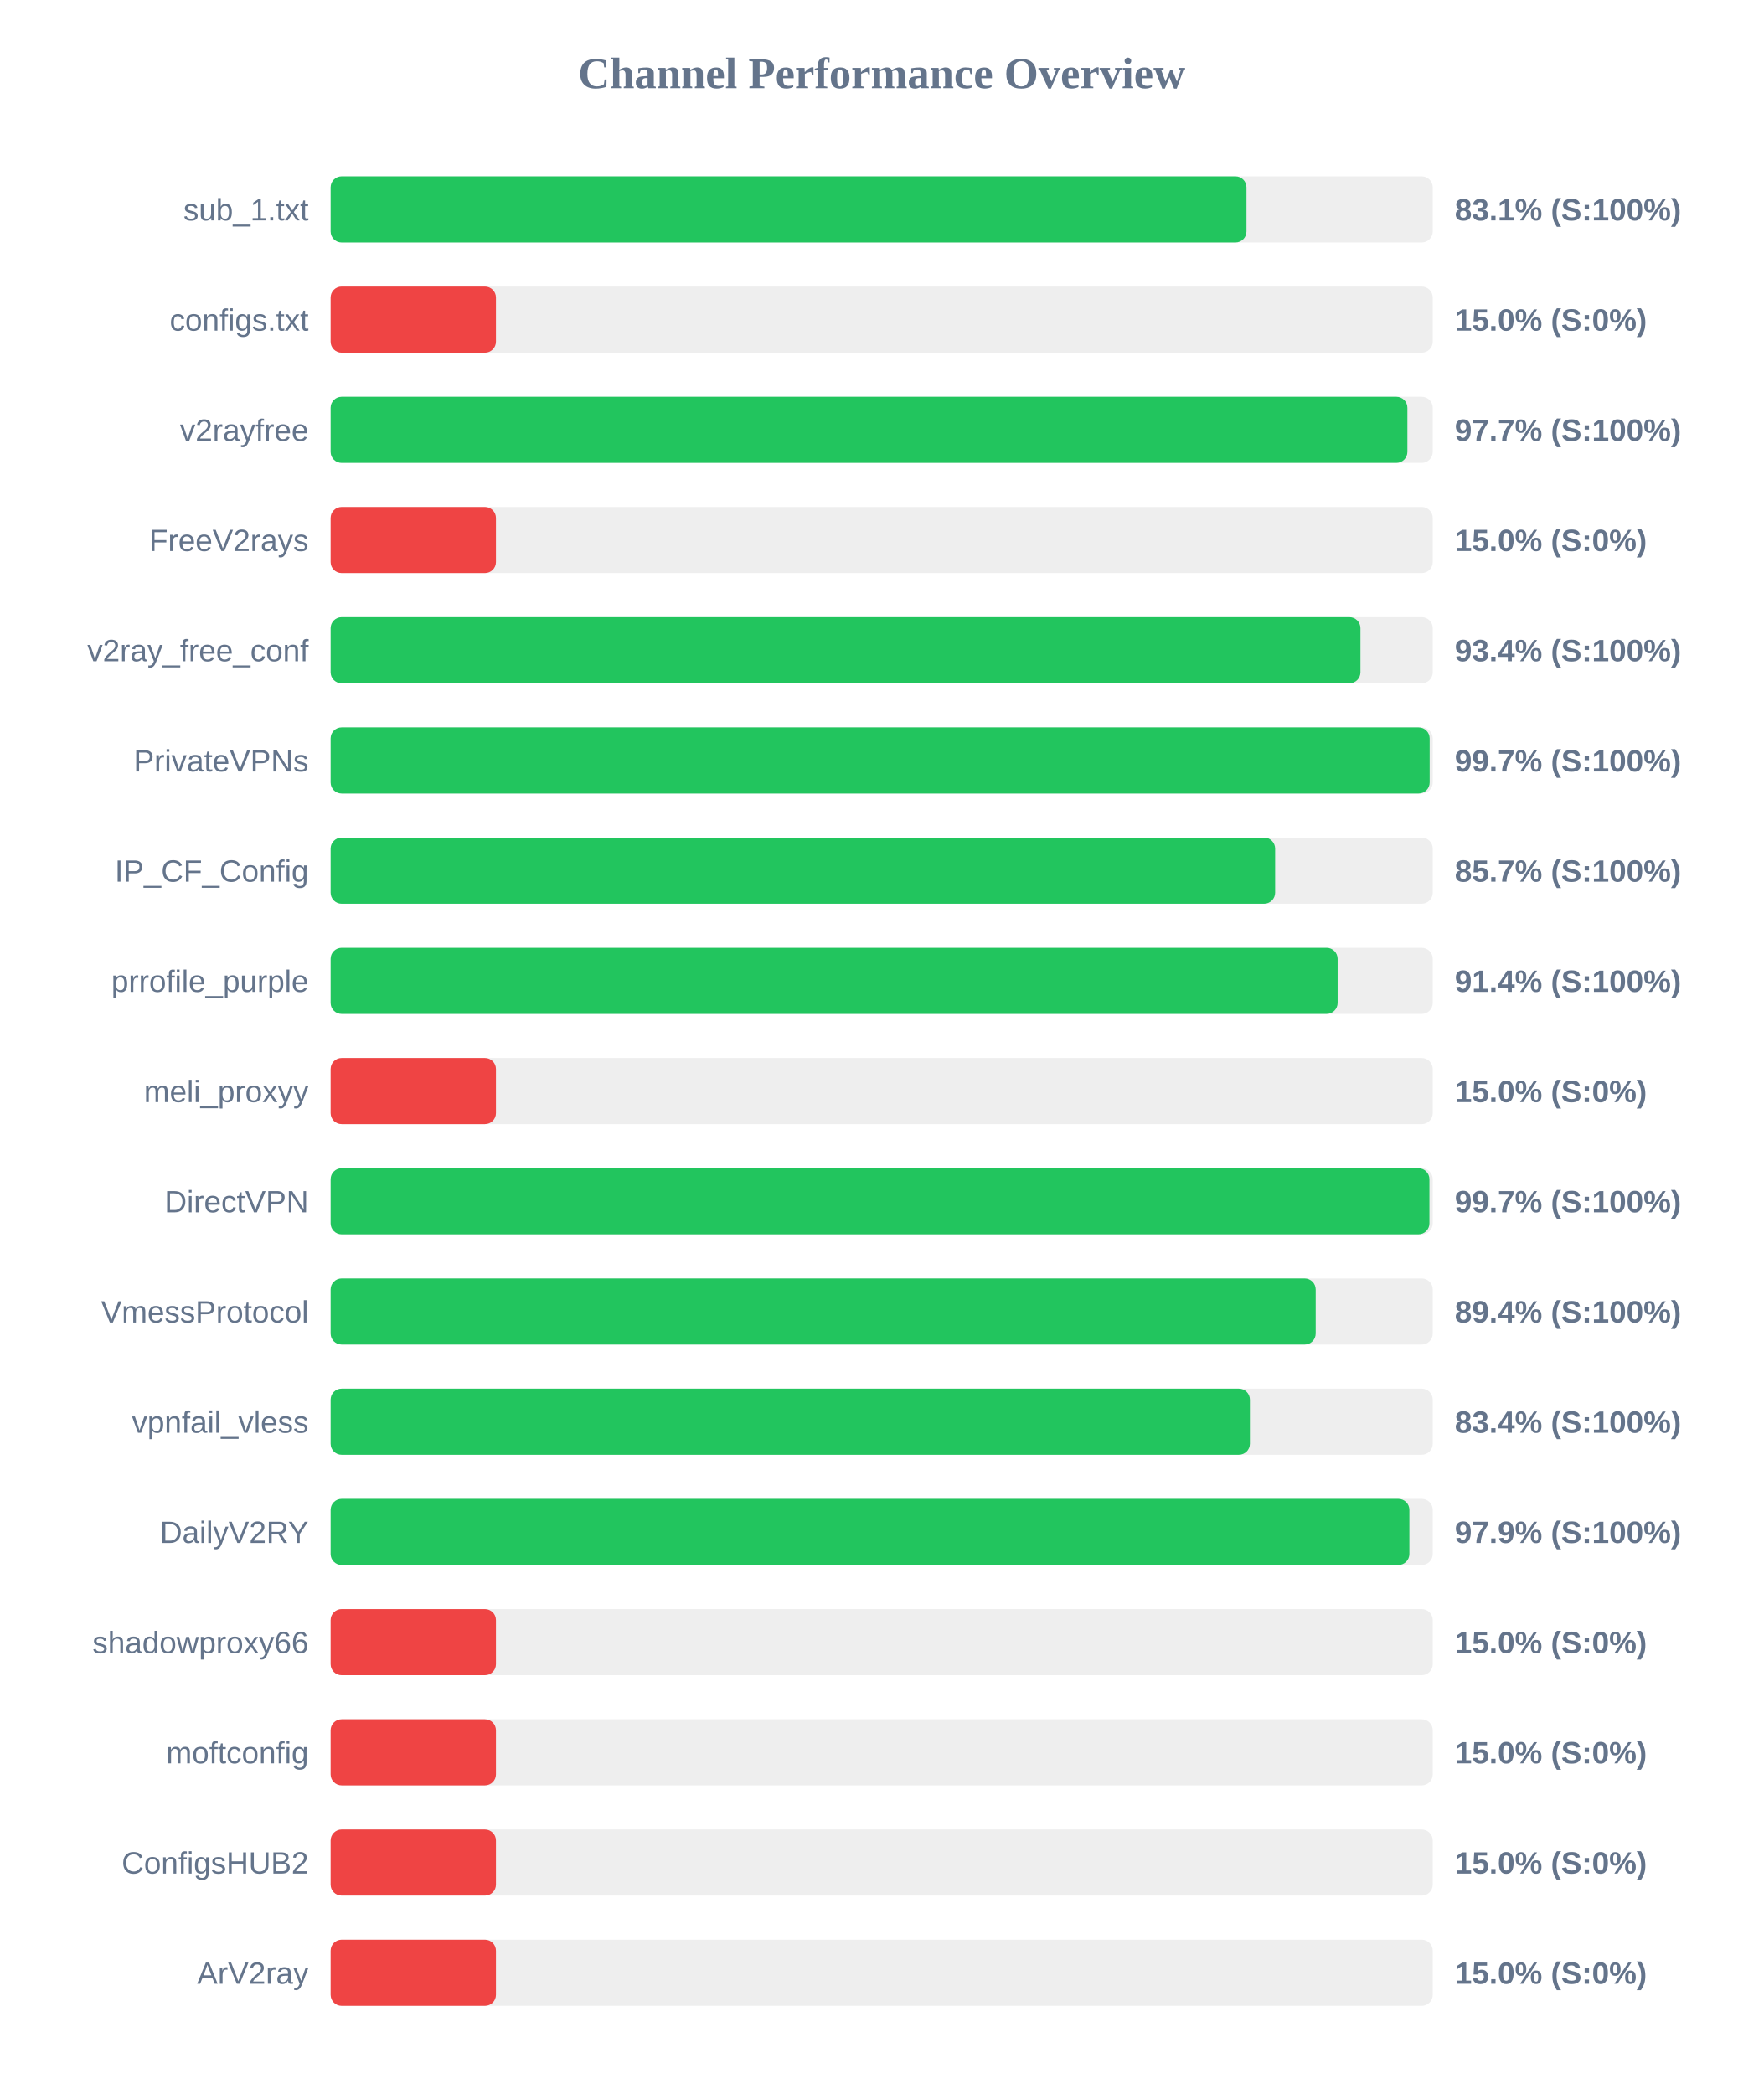
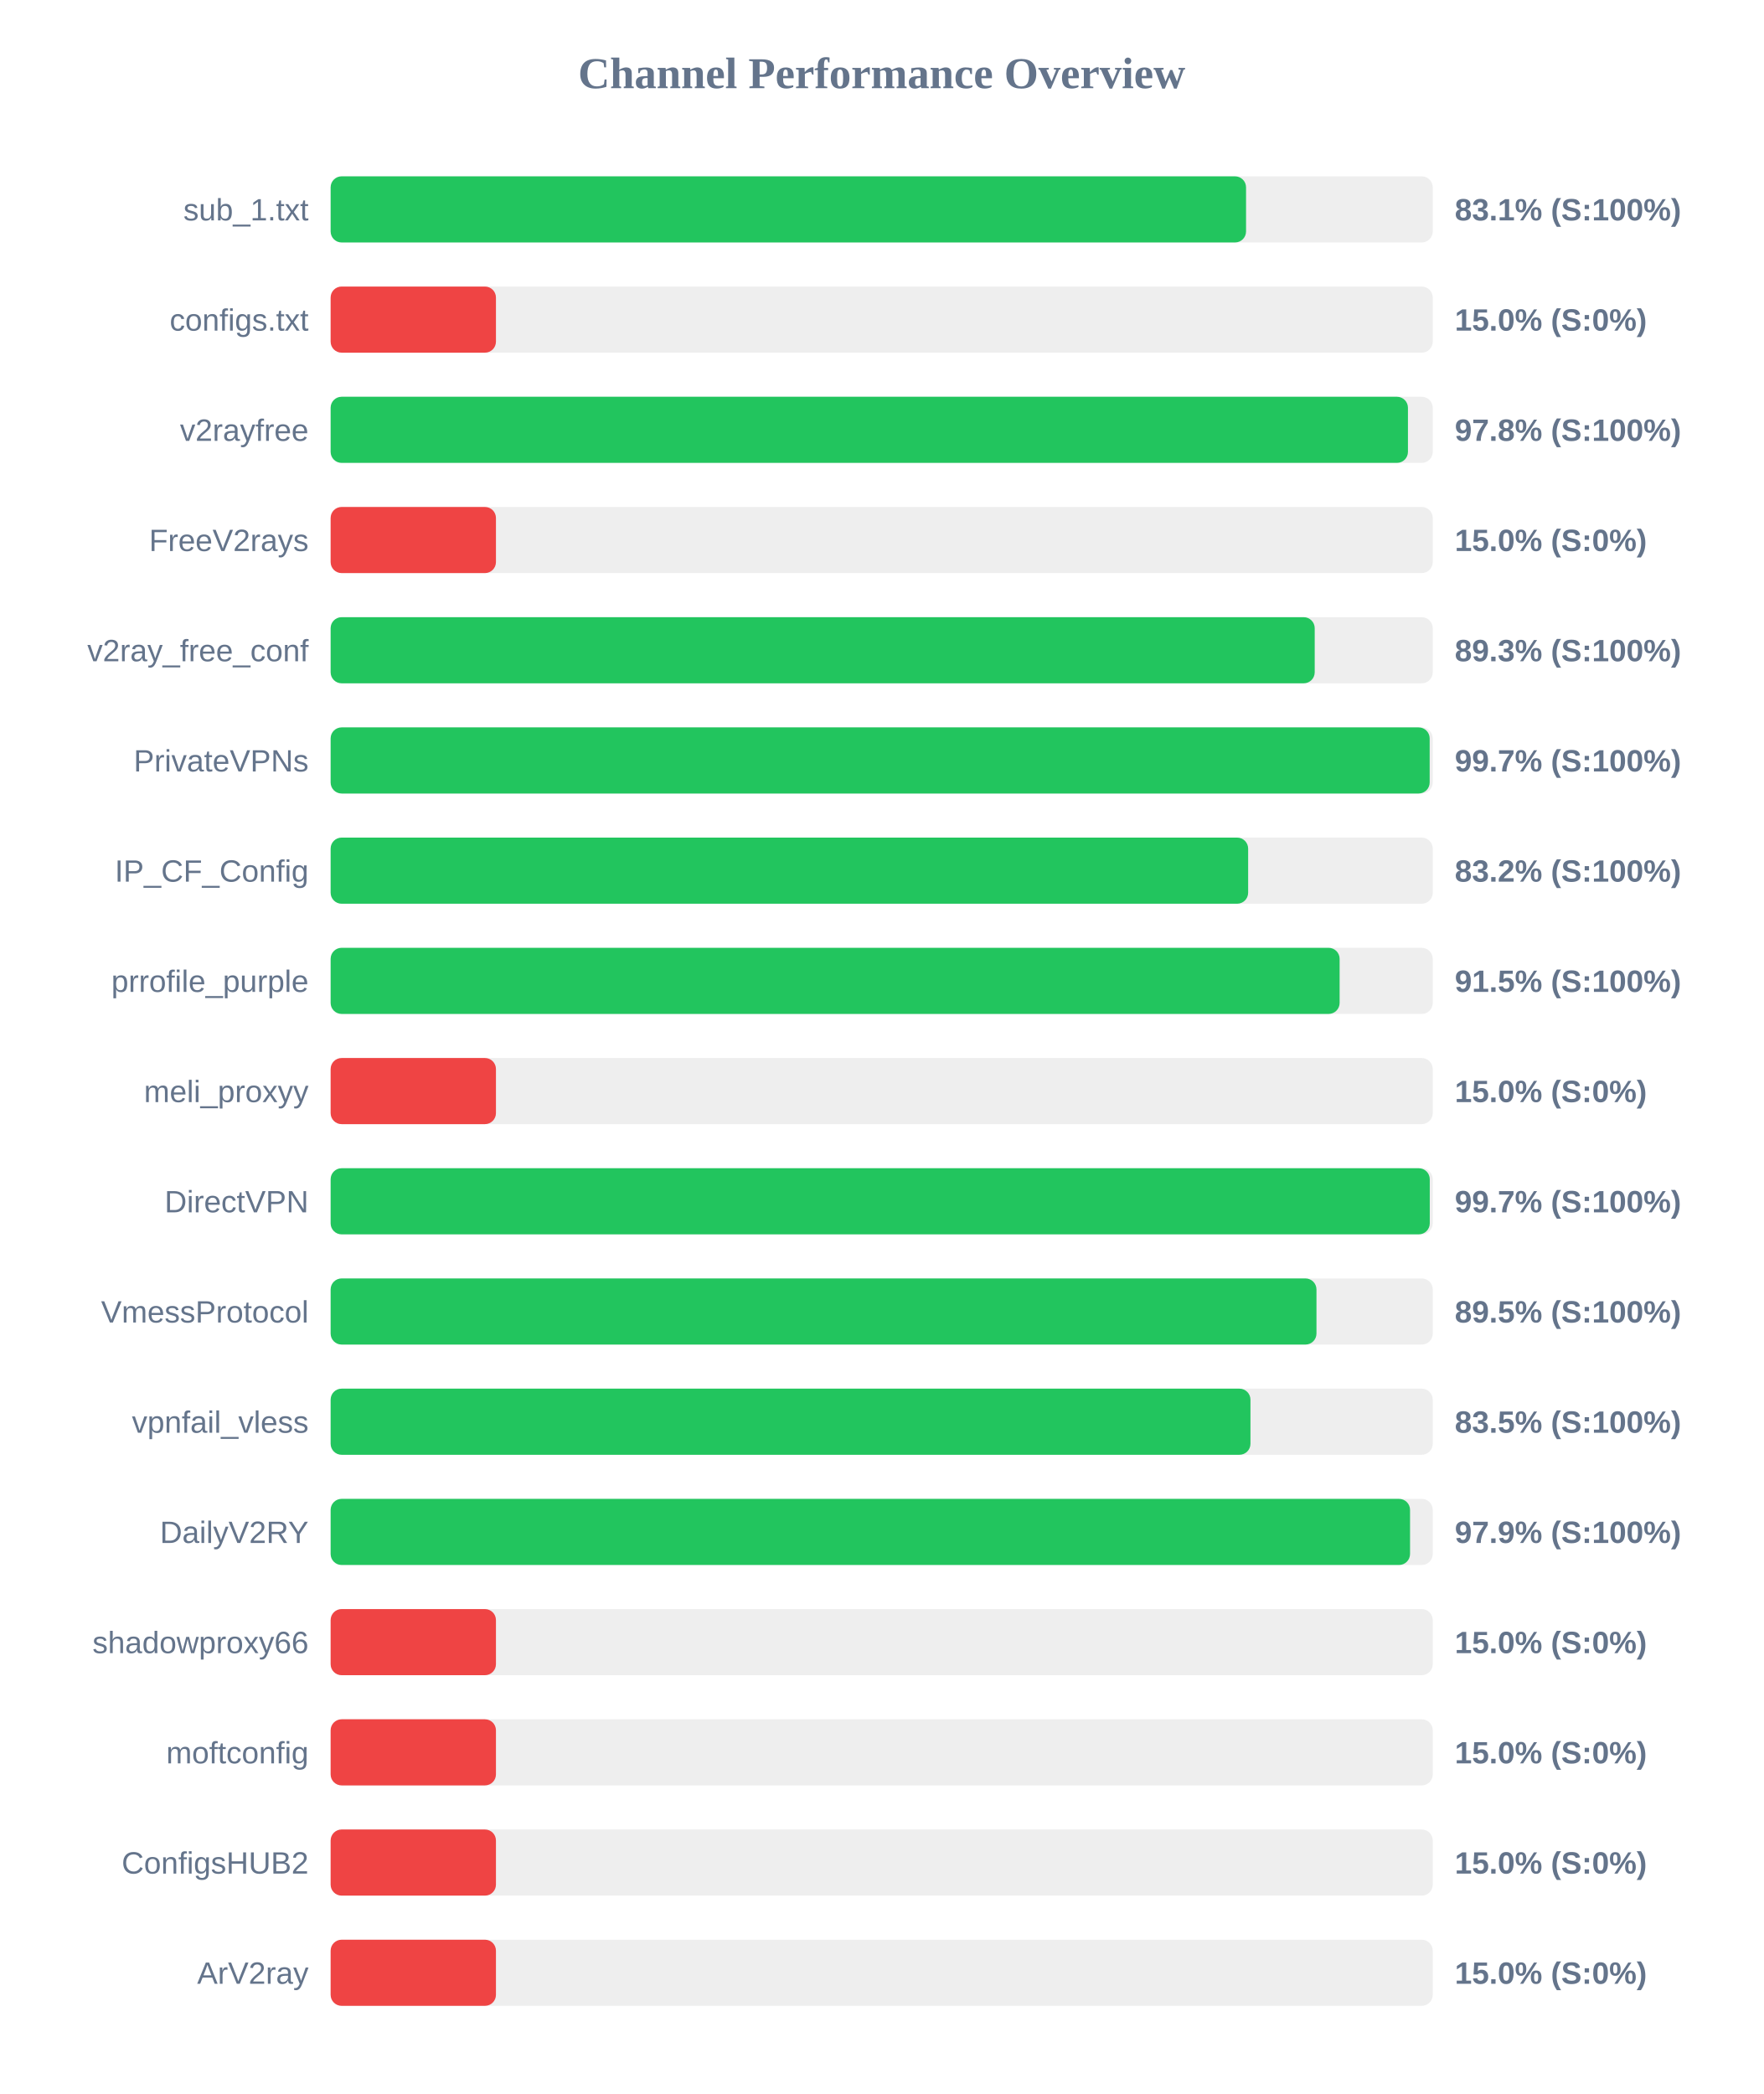
<svg xmlns="http://www.w3.org/2000/svg" width="800" height="950" version="1.1">
  <style>
        .row { font: 14px Arial; fill: #64748b; }
        .score { font: bold 14px Arial; fill: #64748b; }
    </style>
  <text x="400" y="40" text-anchor="middle" font-size="20px" font-weight="bold" fill="#64748b">Channel Performance Overview</text>
  <rect x="150" y="80" width="500" height="30" fill="#eee" rx="5" />
-   <rect x="150" y="80" width="415.5" height="30" fill="#22c55e" rx="5" />
+   <rect x="150" y="80" width="415.3" height="30" fill="#22c55e" rx="5" />
  <text x="140" y="100" text-anchor="end" class="row">sub_1.txt</text>
  <text x="660" y="100" text-anchor="start" class="score">83.1% (S:100%)</text>
  <rect x="150" y="130" width="500" height="30" fill="#eee" rx="5" />
  <rect x="150" y="130" width="75.0" height="30" fill="#ef4444" rx="5" />
  <text x="140" y="150" text-anchor="end" class="row">configs.txt</text>
  <text x="660" y="150" text-anchor="start" class="score">15.0% (S:0%)</text>
  <rect x="150" y="180" width="500" height="30" fill="#eee" rx="5" />
-   <rect x="150" y="180" width="488.5" height="30" fill="#22c55e" rx="5" />
+   <rect x="150" y="180" width="488.75" height="30" fill="#22c55e" rx="5" />
  <text x="140" y="200" text-anchor="end" class="row">v2rayfree</text>
-   <text x="660" y="200" text-anchor="start" class="score">97.7% (S:100%)</text>
+   <text x="660" y="200" text-anchor="start" class="score">97.8% (S:100%)</text>
  <rect x="150" y="230" width="500" height="30" fill="#eee" rx="5" />
  <rect x="150" y="230" width="75.0" height="30" fill="#ef4444" rx="5" />
  <text x="140" y="250" text-anchor="end" class="row">FreeV2rays</text>
  <text x="660" y="250" text-anchor="start" class="score">15.0% (S:0%)</text>
  <rect x="150" y="280" width="500" height="30" fill="#eee" rx="5" />
-   <rect x="150" y="280" width="467.2" height="30" fill="#22c55e" rx="5" />
+   <rect x="150" y="280" width="446.45" height="30" fill="#22c55e" rx="5" />
  <text x="140" y="300" text-anchor="end" class="row">v2ray_free_conf</text>
-   <text x="660" y="300" text-anchor="start" class="score">93.4% (S:100%)</text>
+   <text x="660" y="300" text-anchor="start" class="score">89.3% (S:100%)</text>
  <rect x="150" y="330" width="500" height="30" fill="#eee" rx="5" />
  <rect x="150" y="330" width="498.6" height="30" fill="#22c55e" rx="5" />
  <text x="140" y="350" text-anchor="end" class="row">PrivateVPNs</text>
  <text x="660" y="350" text-anchor="start" class="score">99.7% (S:100%)</text>
  <rect x="150" y="380" width="500" height="30" fill="#eee" rx="5" />
-   <rect x="150" y="380" width="428.5" height="30" fill="#22c55e" rx="5" />
+   <rect x="150" y="380" width="416.25" height="30" fill="#22c55e" rx="5" />
  <text x="140" y="400" text-anchor="end" class="row">IP_CF_Config</text>
-   <text x="660" y="400" text-anchor="start" class="score">85.7% (S:100%)</text>
+   <text x="660" y="400" text-anchor="start" class="score">83.2% (S:100%)</text>
  <rect x="150" y="430" width="500" height="30" fill="#eee" rx="5" />
-   <rect x="150" y="430" width="456.85" height="30" fill="#22c55e" rx="5" />
+   <rect x="150" y="430" width="457.75" height="30" fill="#22c55e" rx="5" />
  <text x="140" y="450" text-anchor="end" class="row">prrofile_purple</text>
-   <text x="660" y="450" text-anchor="start" class="score">91.4% (S:100%)</text>
+   <text x="660" y="450" text-anchor="start" class="score">91.5% (S:100%)</text>
  <rect x="150" y="480" width="500" height="30" fill="#eee" rx="5" />
  <rect x="150" y="480" width="75.0" height="30" fill="#ef4444" rx="5" />
  <text x="140" y="500" text-anchor="end" class="row">meli_proxyy</text>
  <text x="660" y="500" text-anchor="start" class="score">15.0% (S:0%)</text>
  <rect x="150" y="530" width="500" height="30" fill="#eee" rx="5" />
-   <rect x="150" y="530" width="498.5" height="30" fill="#22c55e" rx="5" />
+   <rect x="150" y="530" width="498.65" height="30" fill="#22c55e" rx="5" />
  <text x="140" y="550" text-anchor="end" class="row">DirectVPN</text>
  <text x="660" y="550" text-anchor="start" class="score">99.7% (S:100%)</text>
  <rect x="150" y="580" width="500" height="30" fill="#eee" rx="5" />
-   <rect x="150" y="580" width="446.9" height="30" fill="#22c55e" rx="5" />
+   <rect x="150" y="580" width="447.25" height="30" fill="#22c55e" rx="5" />
  <text x="140" y="600" text-anchor="end" class="row">VmessProtocol</text>
-   <text x="660" y="600" text-anchor="start" class="score">89.4% (S:100%)</text>
+   <text x="660" y="600" text-anchor="start" class="score">89.5% (S:100%)</text>
  <rect x="150" y="630" width="500" height="30" fill="#eee" rx="5" />
-   <rect x="150" y="630" width="417.05" height="30" fill="#22c55e" rx="5" />
+   <rect x="150" y="630" width="417.3" height="30" fill="#22c55e" rx="5" />
  <text x="140" y="650" text-anchor="end" class="row">vpnfail_vless</text>
-   <text x="660" y="650" text-anchor="start" class="score">83.4% (S:100%)</text>
+   <text x="660" y="650" text-anchor="start" class="score">83.5% (S:100%)</text>
  <rect x="150" y="680" width="500" height="30" fill="#eee" rx="5" />
-   <rect x="150" y="680" width="489.4" height="30" fill="#22c55e" rx="5" />
+   <rect x="150" y="680" width="489.7" height="30" fill="#22c55e" rx="5" />
  <text x="140" y="700" text-anchor="end" class="row">DailyV2RY</text>
  <text x="660" y="700" text-anchor="start" class="score">97.9% (S:100%)</text>
  <rect x="150" y="730" width="500" height="30" fill="#eee" rx="5" />
  <rect x="150" y="730" width="75.0" height="30" fill="#ef4444" rx="5" />
  <text x="140" y="750" text-anchor="end" class="row">shadowproxy66</text>
  <text x="660" y="750" text-anchor="start" class="score">15.0% (S:0%)</text>
  <rect x="150" y="780" width="500" height="30" fill="#eee" rx="5" />
  <rect x="150" y="780" width="75.0" height="30" fill="#ef4444" rx="5" />
  <text x="140" y="800" text-anchor="end" class="row">moftconfig</text>
  <text x="660" y="800" text-anchor="start" class="score">15.0% (S:0%)</text>
  <rect x="150" y="830" width="500" height="30" fill="#eee" rx="5" />
  <rect x="150" y="830" width="75.0" height="30" fill="#ef4444" rx="5" />
  <text x="140" y="850" text-anchor="end" class="row">ConfigsHUB2</text>
  <text x="660" y="850" text-anchor="start" class="score">15.0% (S:0%)</text>
  <rect x="150" y="880" width="500" height="30" fill="#eee" rx="5" />
  <rect x="150" y="880" width="75.0" height="30" fill="#ef4444" rx="5" />
  <text x="140" y="900" text-anchor="end" class="row">ArV2ray</text>
  <text x="660" y="900" text-anchor="start" class="score">15.0% (S:0%)</text>
</svg>
